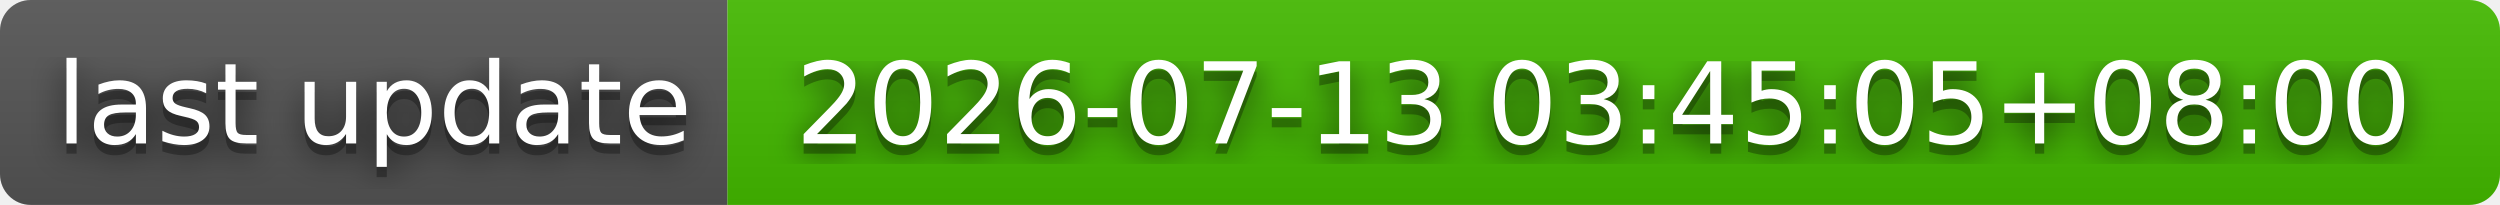
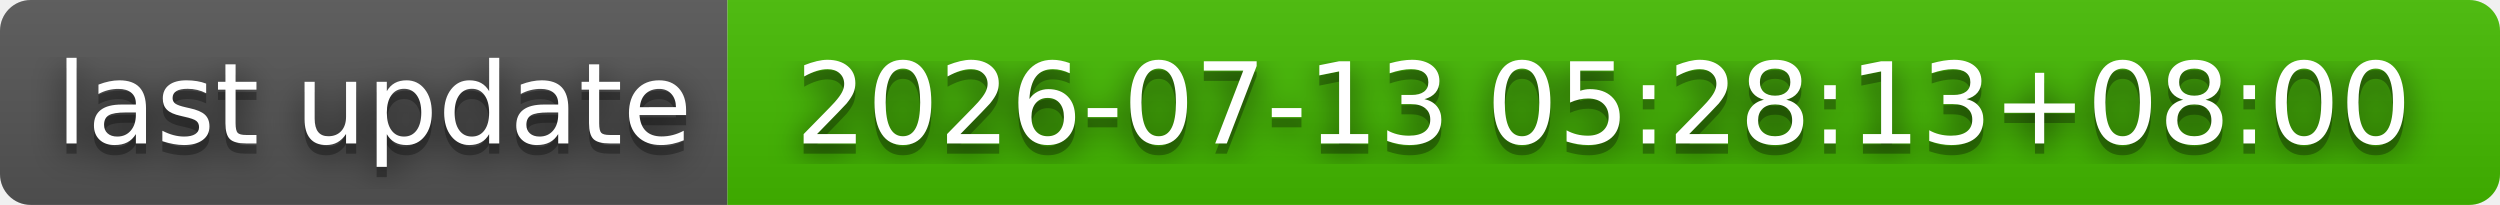
- <svg xmlns="http://www.w3.org/2000/svg" width="244" height="20" role="img" aria-label="last update: 2026-07-13 03:45:05+08:00">
+ <svg xmlns="http://www.w3.org/2000/svg" width="244" height="20" role="img" aria-label="last update: 2026-07-13 05:28:13+08:00">
  <filter id="blur">
    <feGaussianBlur stdDeviation="16" />
  </filter>
  <linearGradient id="s" x2="0" y2="100%">
    <stop offset="0" stop-color="#bbb" stop-opacity=".1" />
    <stop offset="1" stop-opacity=".1" />
  </linearGradient>
  <clipPath id="r">
    <rect width="244" height="20" rx="3" />
  </clipPath>
  <g clip-path="url(#r)">
    <rect width="71" height="20" fill="#555" />
    <rect x="71" width="173" height="20" fill="#4b0" />
    <rect width="244" height="20" fill="url(#s)" />
  </g>
  <g fill="#fff" text-anchor="middle" font-family="Verdana,Geneva,DejaVu Sans,sans-serif" text-rendering="geometricPrecision" font-size="110">
    <g transform="scale(.1)">
      <g aria-hidden="true" fill="#010101">
        <text x="365" y="150" fill-opacity=".8" filter="url(#blur)" textLength="610">last update</text>
        <text x="365" y="150" fill-opacity=".3" textLength="610">last update</text>
      </g>
      <text x="365" y="140" textLength="610">last update</text>
    </g>
    <g transform="scale(.1)">
      <g aria-hidden="true" fill="#010101">
-         <text x="1565" y="150" fill-opacity=".8" filter="url(#blur)" textLength="1630">2026-07-13 03:45:05+08:00</text>
-         <text x="1565" y="150" fill-opacity=".3" textLength="1630">2026-07-13 03:45:05+08:00</text>
+         <text x="1565" y="150" fill-opacity=".8" filter="url(#blur)" textLength="1630">2026-07-13 05:28:13+08:00</text>
+         <text x="1565" y="150" fill-opacity=".3" textLength="1630">2026-07-13 05:28:13+08:00</text>
      </g>
-       <text x="1565" y="140" textLength="1630">2026-07-13 03:45:05+08:00</text>
+       <text x="1565" y="140" textLength="1630">2026-07-13 05:28:13+08:00</text>
    </g>
  </g>
</svg>
